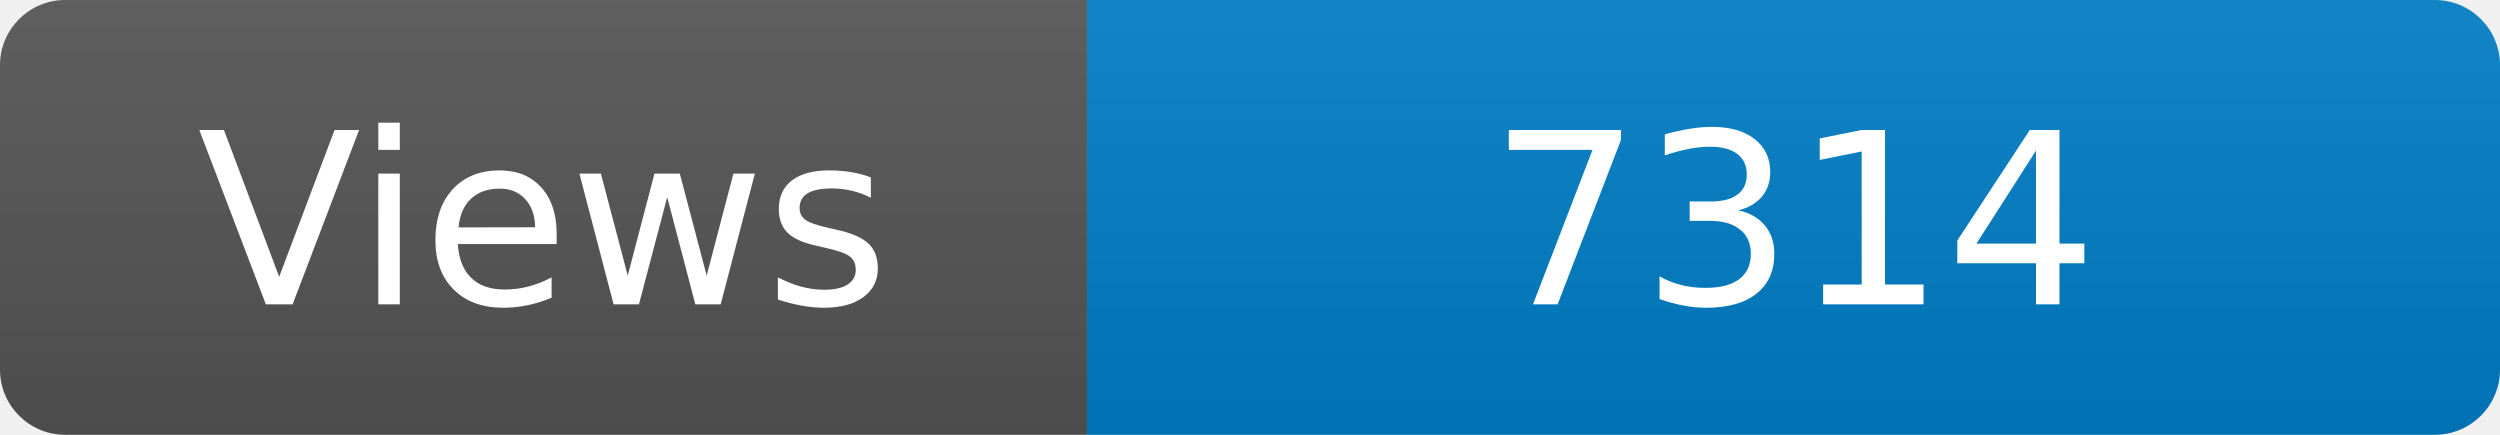
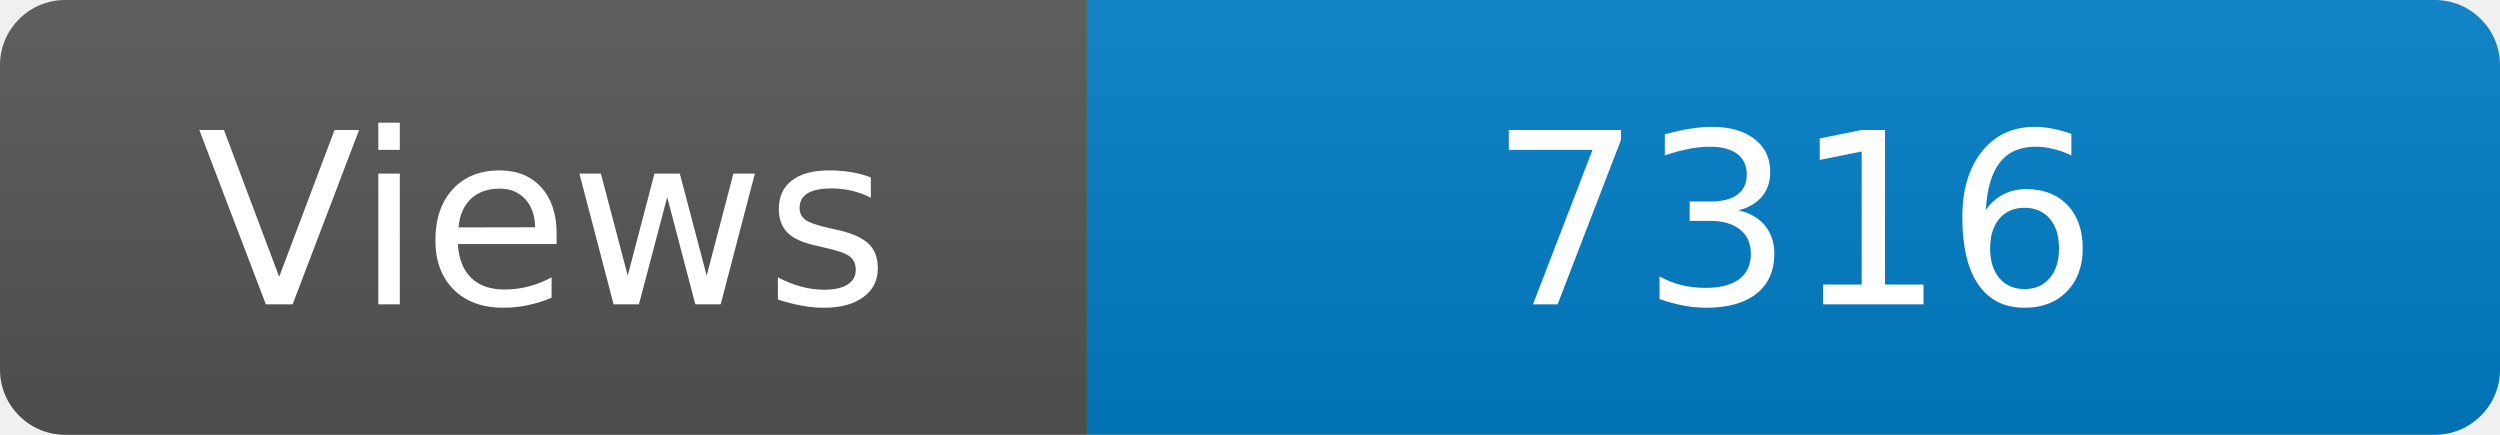
<svg xmlns="http://www.w3.org/2000/svg" width="115" height="20" role="img" aria-label="Maintained?: yes">
  <linearGradient id="s" x2="0" y2="100%">
    <stop offset="0" stop-color="#bbb" stop-opacity=".1" />
    <stop offset="1" stop-opacity=".1" />
  </linearGradient>
  <clipPath id="r">
    <rect width="115" height="20" rx="3" fill="#fff" />
  </clipPath>
  <g clip-path="url(#r)">
    <rect width="50" height="20" fill="#555" />
    <rect x="50" width="160" height="20" fill="#007ec6" />
    <rect width="115" height="20" fill="url(#s)" />
  </g>
  <g fill="#fff" text-anchor="middle" font-family="Verdana,Geneva,DejaVu Sans,sans-serif" font-size="110">
    <text x="250" y="140" transform="scale(.1)" fill="#fff">Views</text>
-     <text x="825" y="140" transform="scale(.1)" fill="#fff">7314</text>
+     <text x="825" y="140" transform="scale(.1)" fill="#fff">7316</text>
  </g>
</svg>
